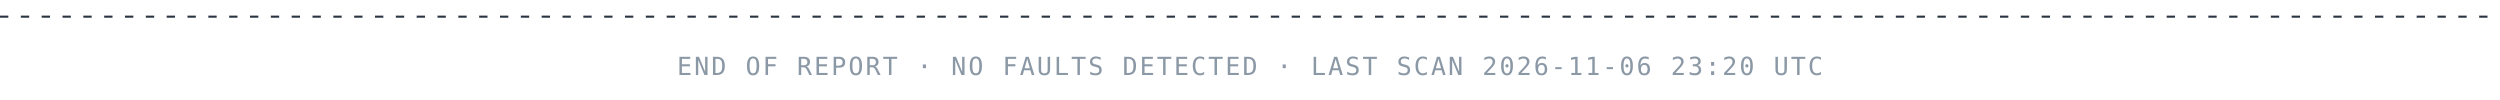
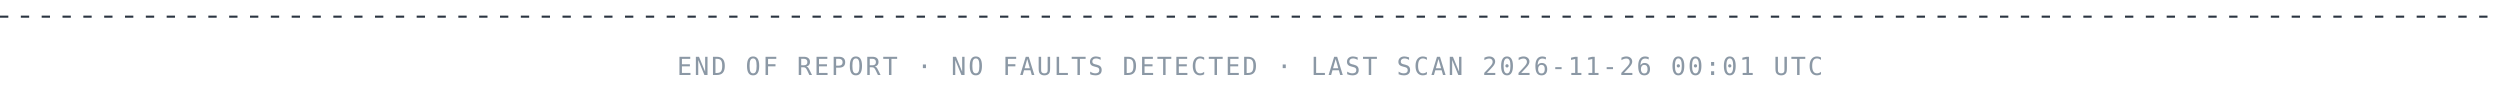
<svg xmlns="http://www.w3.org/2000/svg" width="1200" height="48" viewBox="0 0 1200 48" role="img" aria-labelledby="title desc">
  <style>
.mono{font-family:ui-monospace, SFMono-Regular, 'JetBrains Mono', 'Cascadia Code', Menlo, Consolas, monospace}
.sans{font-family:-apple-system, BlinkMacSystemFont, 'Segoe UI', 'Noto Sans', Helvetica, Arial, sans-serif}

@media (prefers-reduced-motion: reduce){*{animation:none!important}}
*{animation:none!important}
</style>
  <line x1="0" y1="8" x2="1200" y2="8" stroke="#2a3441" stroke-dasharray="4 6" />
-   <text x="600" y="36" class="mono" font-size="12" font-weight="400" fill="#8b98a5" text-anchor="middle" letter-spacing="1">END OF REPORT  ·  NO FAULTS DETECTED  ·  LAST SCAN 2026-11-06 23:20 UTC</text>
+   <text x="600" y="36" class="mono" font-size="12" font-weight="400" fill="#8b98a5" text-anchor="middle" letter-spacing="1">END OF REPORT  ·  NO FAULTS DETECTED  ·  LAST SCAN 2026-11-26 00:01 UTC</text>
</svg>
